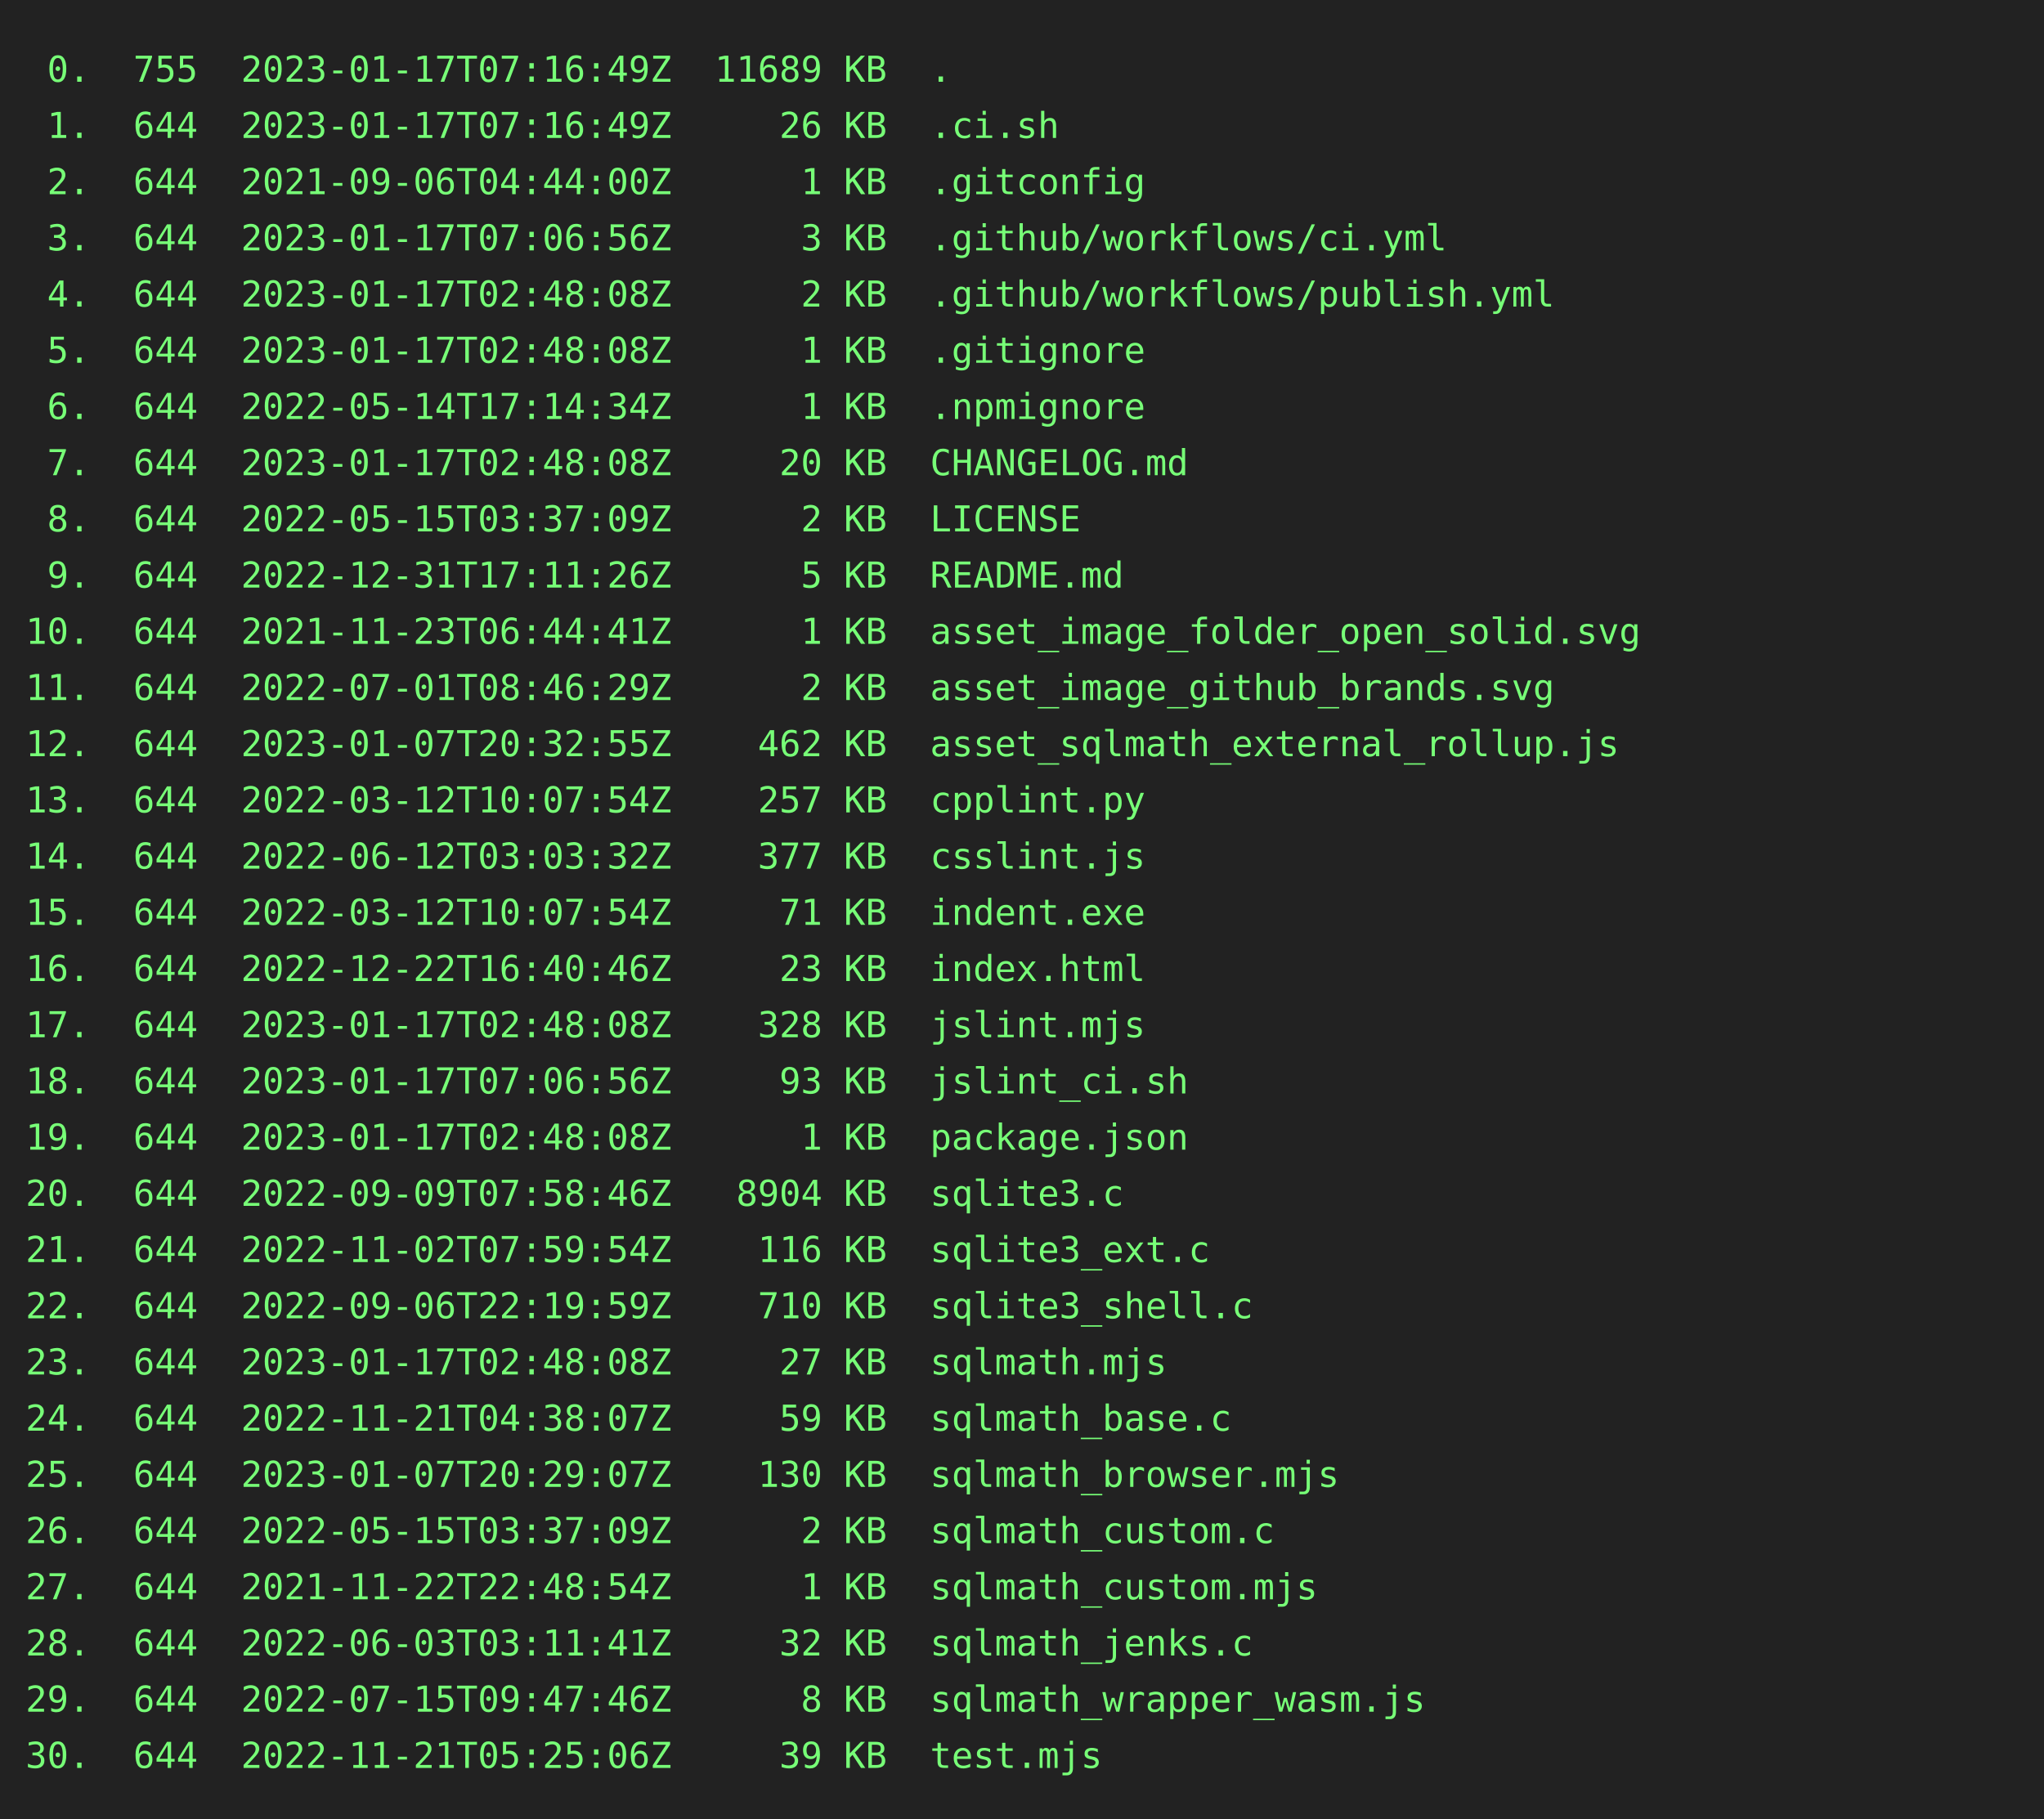
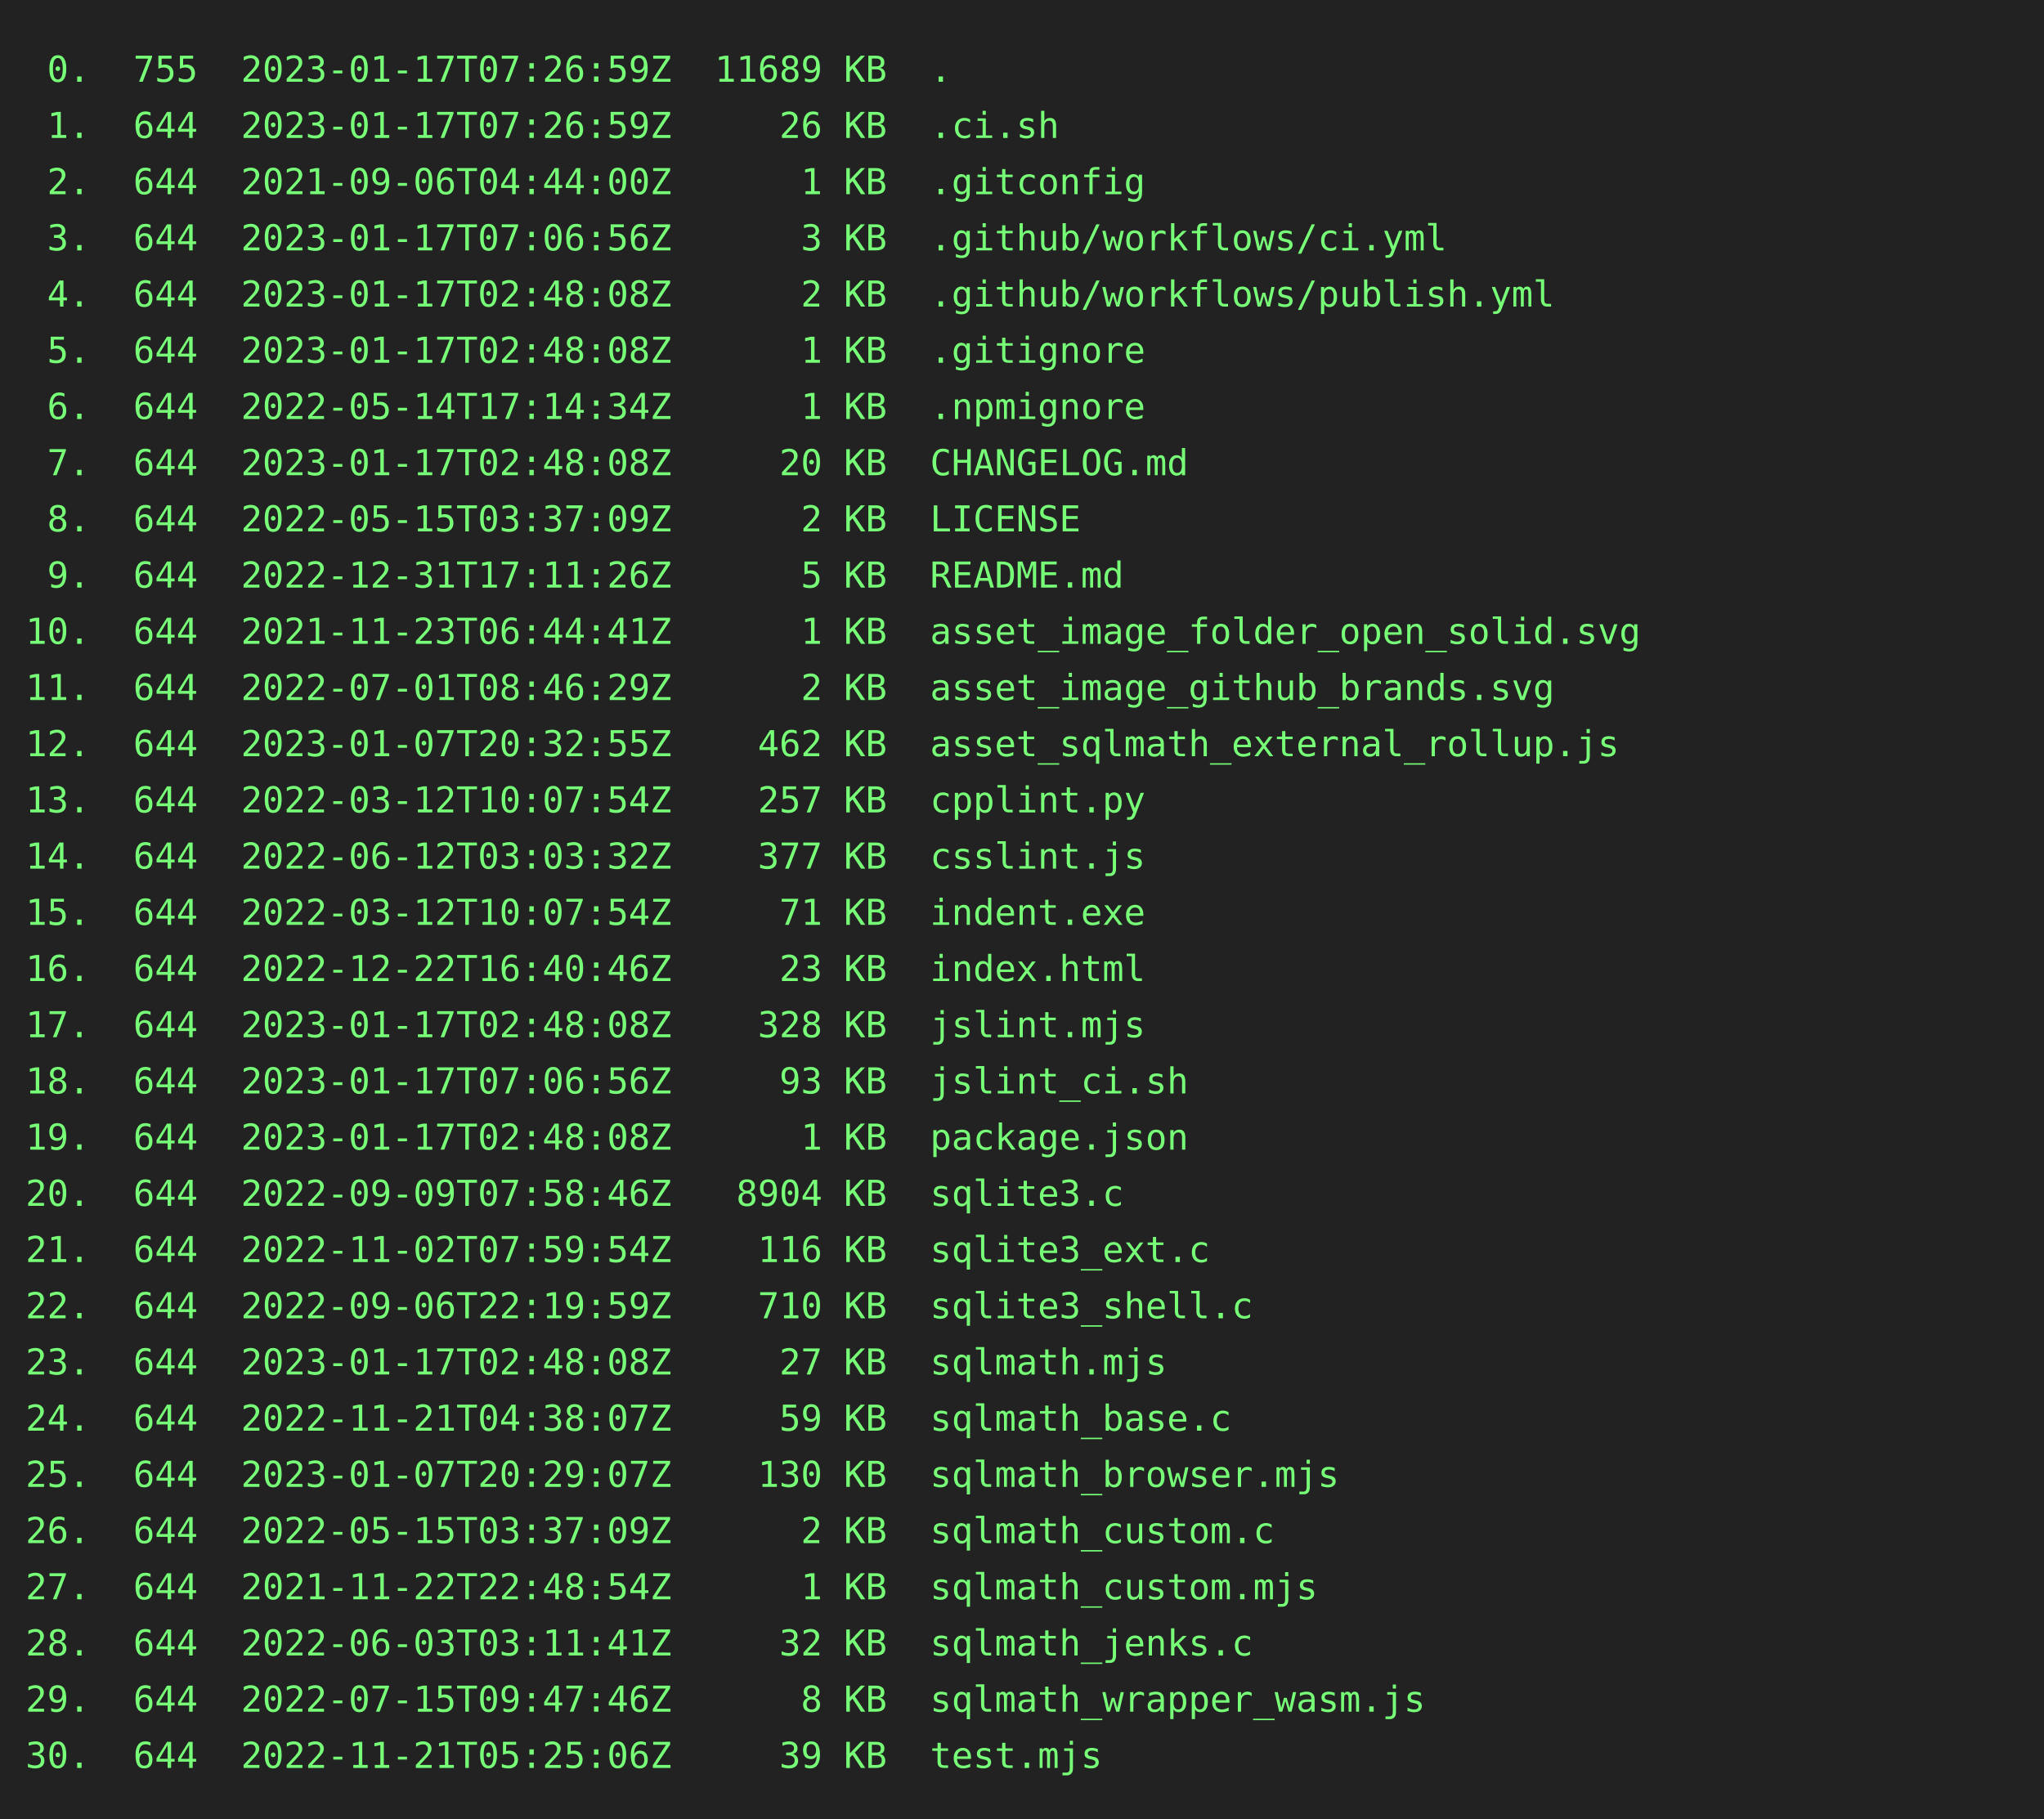
<svg xmlns="http://www.w3.org/2000/svg" height="712" width="800">
  <rect height="712" fill="#222" width="800" />
  <text fill="#7f7" font-family="consolas, menlo, monospace" font-size="14" xml:space="preserve">
-     <tspan lengthAdjust="spacingAndGlyphs" textLength="768" x="10" y="32"> 0.  755  2023-01-17T07:16:49Z  11689 KB  .                                                      </tspan>
-     <tspan lengthAdjust="spacingAndGlyphs" textLength="768" x="10" y="54"> 1.  644  2023-01-17T07:16:49Z     26 KB  .ci.sh                                                 </tspan>
+     <tspan lengthAdjust="spacingAndGlyphs" textLength="768" x="10" y="32"> 0.  755  2023-01-17T07:26:59Z  11689 KB  .                                                      </tspan>
+     <tspan lengthAdjust="spacingAndGlyphs" textLength="768" x="10" y="54"> 1.  644  2023-01-17T07:26:59Z     26 KB  .ci.sh                                                 </tspan>
    <tspan lengthAdjust="spacingAndGlyphs" textLength="768" x="10" y="76"> 2.  644  2021-09-06T04:44:00Z      1 KB  .gitconfig                                             </tspan>
    <tspan lengthAdjust="spacingAndGlyphs" textLength="768" x="10" y="98"> 3.  644  2023-01-17T07:06:56Z      3 KB  .github/workflows/ci.yml                               </tspan>
    <tspan lengthAdjust="spacingAndGlyphs" textLength="768" x="10" y="120"> 4.  644  2023-01-17T02:48:08Z      2 KB  .github/workflows/publish.yml                          </tspan>
    <tspan lengthAdjust="spacingAndGlyphs" textLength="768" x="10" y="142"> 5.  644  2023-01-17T02:48:08Z      1 KB  .gitignore                                             </tspan>
    <tspan lengthAdjust="spacingAndGlyphs" textLength="768" x="10" y="164"> 6.  644  2022-05-14T17:14:34Z      1 KB  .npmignore                                             </tspan>
    <tspan lengthAdjust="spacingAndGlyphs" textLength="768" x="10" y="186"> 7.  644  2023-01-17T02:48:08Z     20 KB  CHANGELOG.md                                           </tspan>
    <tspan lengthAdjust="spacingAndGlyphs" textLength="768" x="10" y="208"> 8.  644  2022-05-15T03:37:09Z      2 KB  LICENSE                                                </tspan>
    <tspan lengthAdjust="spacingAndGlyphs" textLength="768" x="10" y="230"> 9.  644  2022-12-31T17:11:26Z      5 KB  README.md                                              </tspan>
    <tspan lengthAdjust="spacingAndGlyphs" textLength="768" x="10" y="252">10.  644  2021-11-23T06:44:41Z      1 KB  asset_image_folder_open_solid.svg                      </tspan>
    <tspan lengthAdjust="spacingAndGlyphs" textLength="768" x="10" y="274">11.  644  2022-07-01T08:46:29Z      2 KB  asset_image_github_brands.svg                          </tspan>
    <tspan lengthAdjust="spacingAndGlyphs" textLength="768" x="10" y="296">12.  644  2023-01-07T20:32:55Z    462 KB  asset_sqlmath_external_rollup.js                       </tspan>
    <tspan lengthAdjust="spacingAndGlyphs" textLength="768" x="10" y="318">13.  644  2022-03-12T10:07:54Z    257 KB  cpplint.py                                             </tspan>
    <tspan lengthAdjust="spacingAndGlyphs" textLength="768" x="10" y="340">14.  644  2022-06-12T03:03:32Z    377 KB  csslint.js                                             </tspan>
    <tspan lengthAdjust="spacingAndGlyphs" textLength="768" x="10" y="362">15.  644  2022-03-12T10:07:54Z     71 KB  indent.exe                                             </tspan>
    <tspan lengthAdjust="spacingAndGlyphs" textLength="768" x="10" y="384">16.  644  2022-12-22T16:40:46Z     23 KB  index.html                                             </tspan>
    <tspan lengthAdjust="spacingAndGlyphs" textLength="768" x="10" y="406">17.  644  2023-01-17T02:48:08Z    328 KB  jslint.mjs                                             </tspan>
    <tspan lengthAdjust="spacingAndGlyphs" textLength="768" x="10" y="428">18.  644  2023-01-17T07:06:56Z     93 KB  jslint_ci.sh                                           </tspan>
    <tspan lengthAdjust="spacingAndGlyphs" textLength="768" x="10" y="450">19.  644  2023-01-17T02:48:08Z      1 KB  package.json                                           </tspan>
    <tspan lengthAdjust="spacingAndGlyphs" textLength="768" x="10" y="472">20.  644  2022-09-09T07:58:46Z   8904 KB  sqlite3.c                                              </tspan>
    <tspan lengthAdjust="spacingAndGlyphs" textLength="768" x="10" y="494">21.  644  2022-11-02T07:59:54Z    116 KB  sqlite3_ext.c                                          </tspan>
    <tspan lengthAdjust="spacingAndGlyphs" textLength="768" x="10" y="516">22.  644  2022-09-06T22:19:59Z    710 KB  sqlite3_shell.c                                        </tspan>
    <tspan lengthAdjust="spacingAndGlyphs" textLength="768" x="10" y="538">23.  644  2023-01-17T02:48:08Z     27 KB  sqlmath.mjs                                            </tspan>
    <tspan lengthAdjust="spacingAndGlyphs" textLength="768" x="10" y="560">24.  644  2022-11-21T04:38:07Z     59 KB  sqlmath_base.c                                         </tspan>
    <tspan lengthAdjust="spacingAndGlyphs" textLength="768" x="10" y="582">25.  644  2023-01-07T20:29:07Z    130 KB  sqlmath_browser.mjs                                    </tspan>
    <tspan lengthAdjust="spacingAndGlyphs" textLength="768" x="10" y="604">26.  644  2022-05-15T03:37:09Z      2 KB  sqlmath_custom.c                                       </tspan>
    <tspan lengthAdjust="spacingAndGlyphs" textLength="768" x="10" y="626">27.  644  2021-11-22T22:48:54Z      1 KB  sqlmath_custom.mjs                                     </tspan>
    <tspan lengthAdjust="spacingAndGlyphs" textLength="768" x="10" y="648">28.  644  2022-06-03T03:11:41Z     32 KB  sqlmath_jenks.c                                        </tspan>
    <tspan lengthAdjust="spacingAndGlyphs" textLength="768" x="10" y="670">29.  644  2022-07-15T09:47:46Z      8 KB  sqlmath_wrapper_wasm.js                                </tspan>
    <tspan lengthAdjust="spacingAndGlyphs" textLength="768" x="10" y="692">30.  644  2022-11-21T05:25:06Z     39 KB  test.mjs                                               </tspan>
  </text>
</svg>
